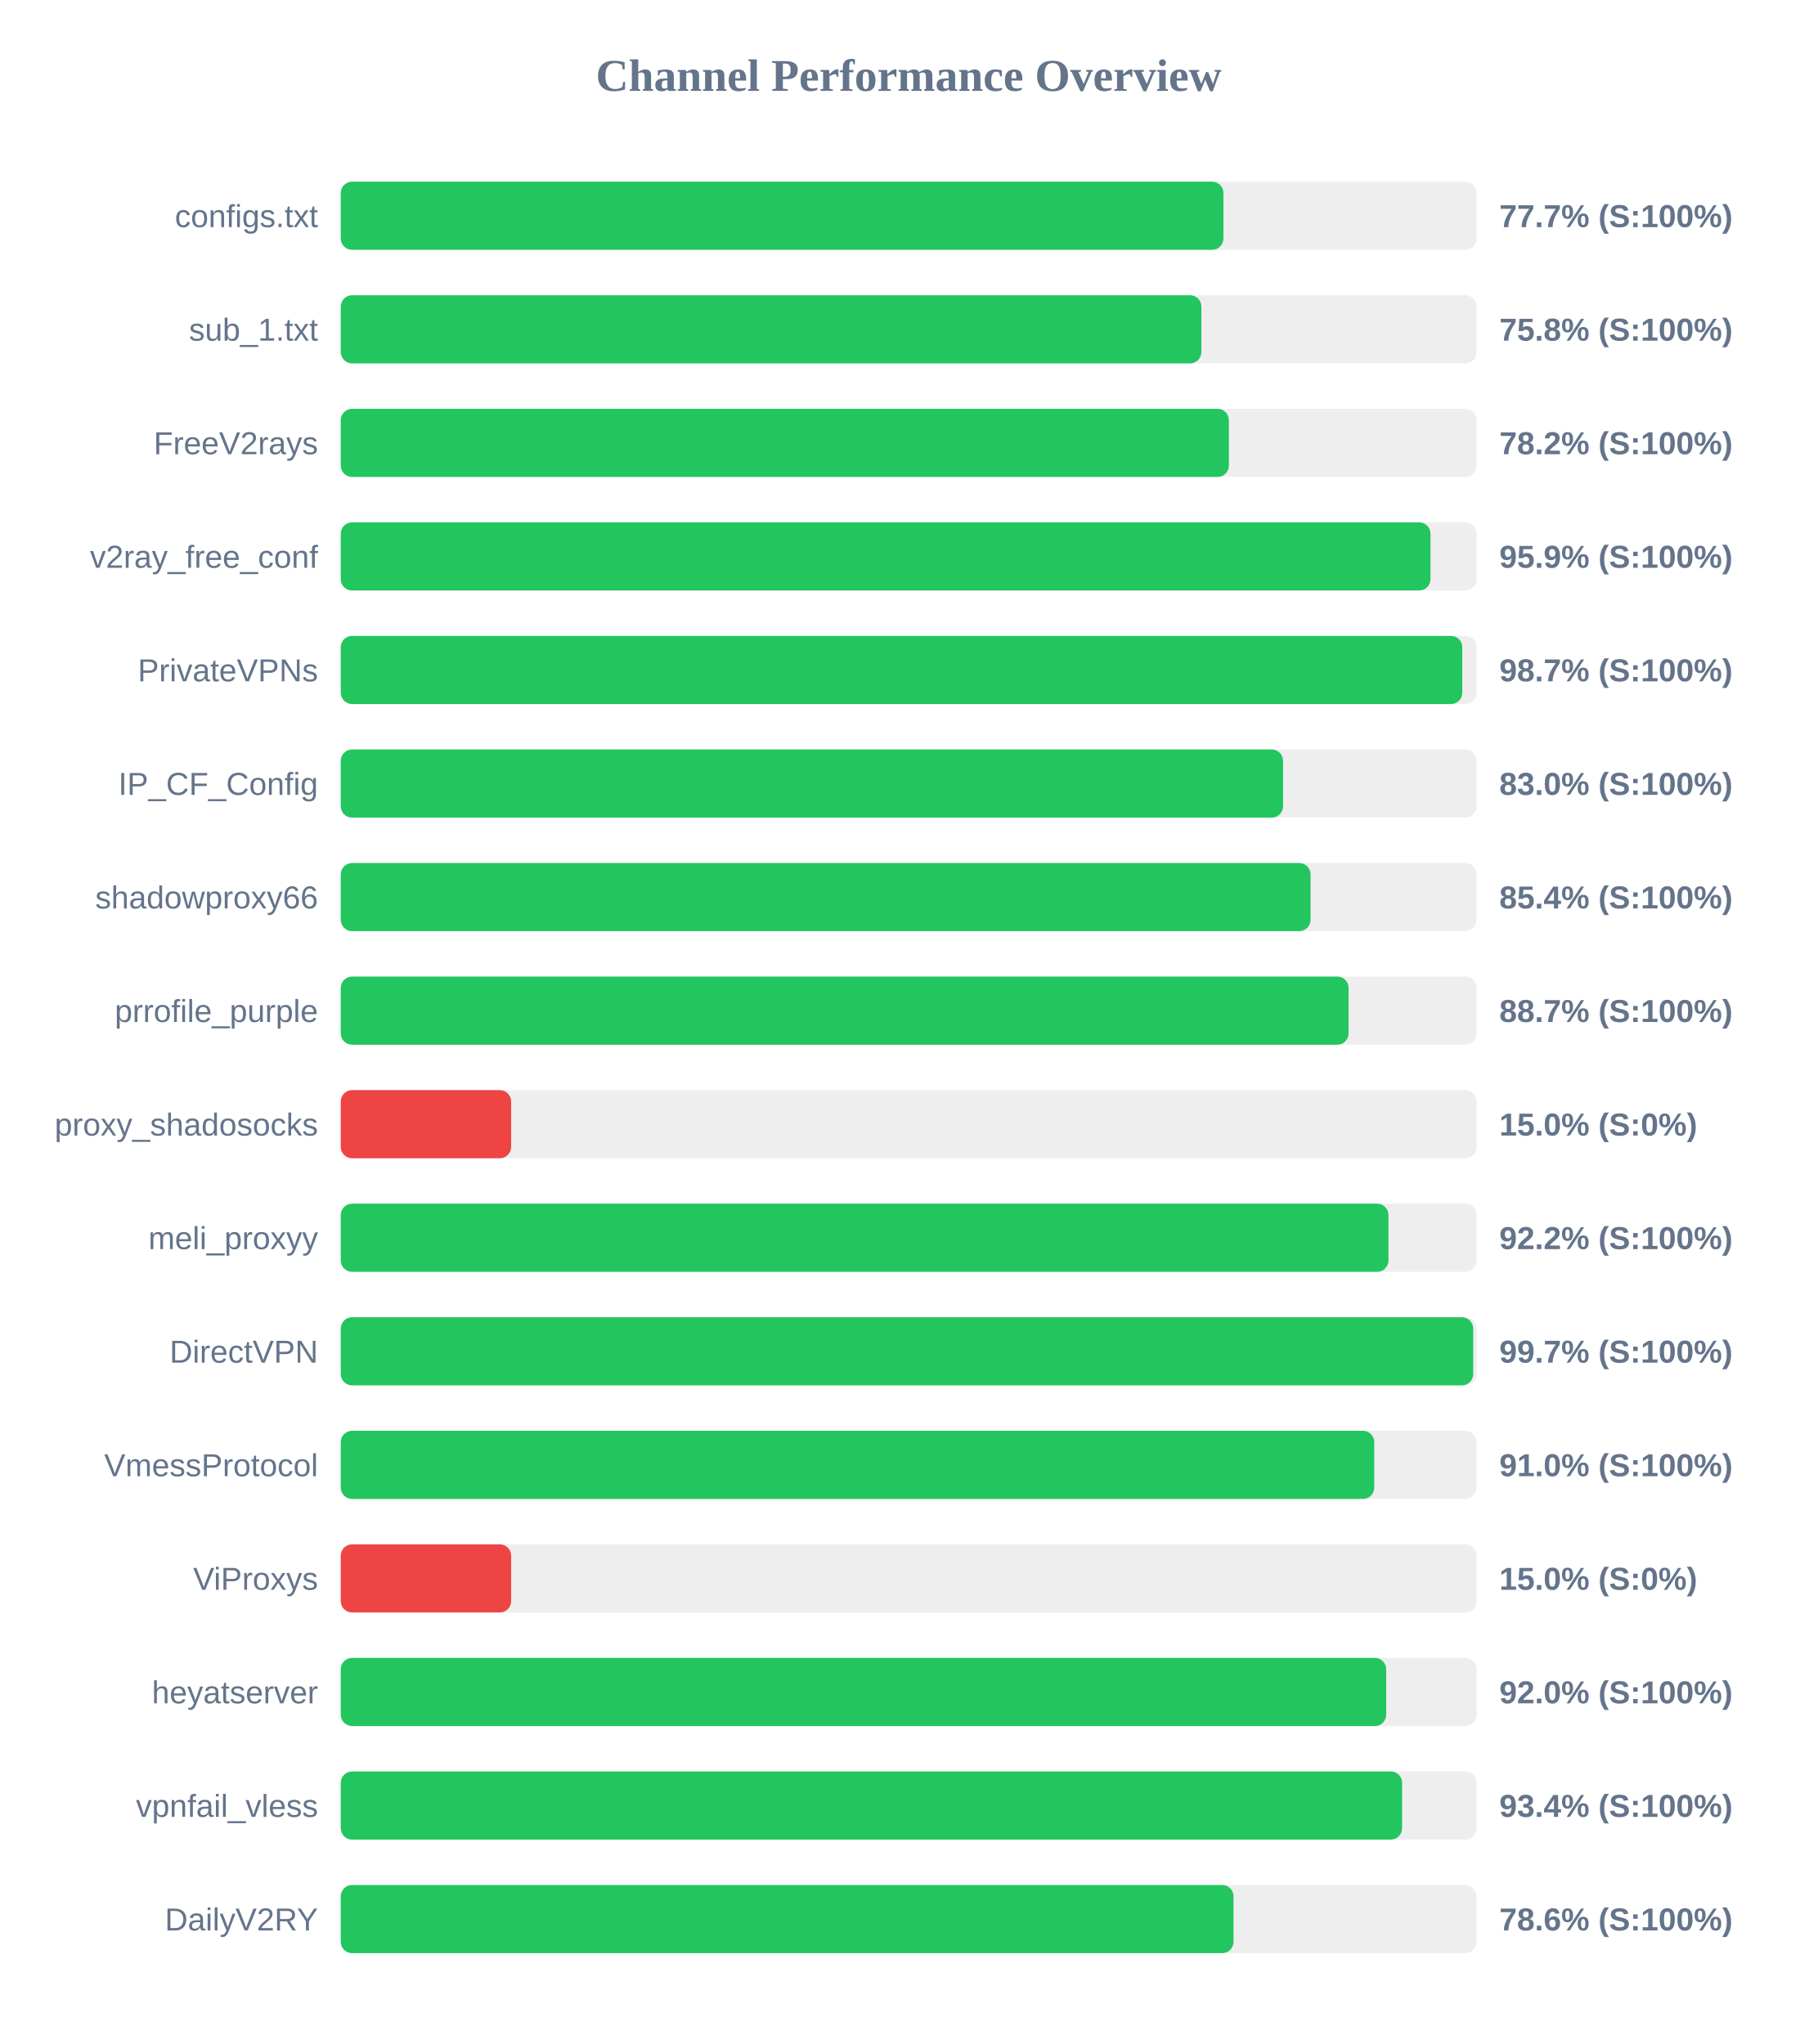
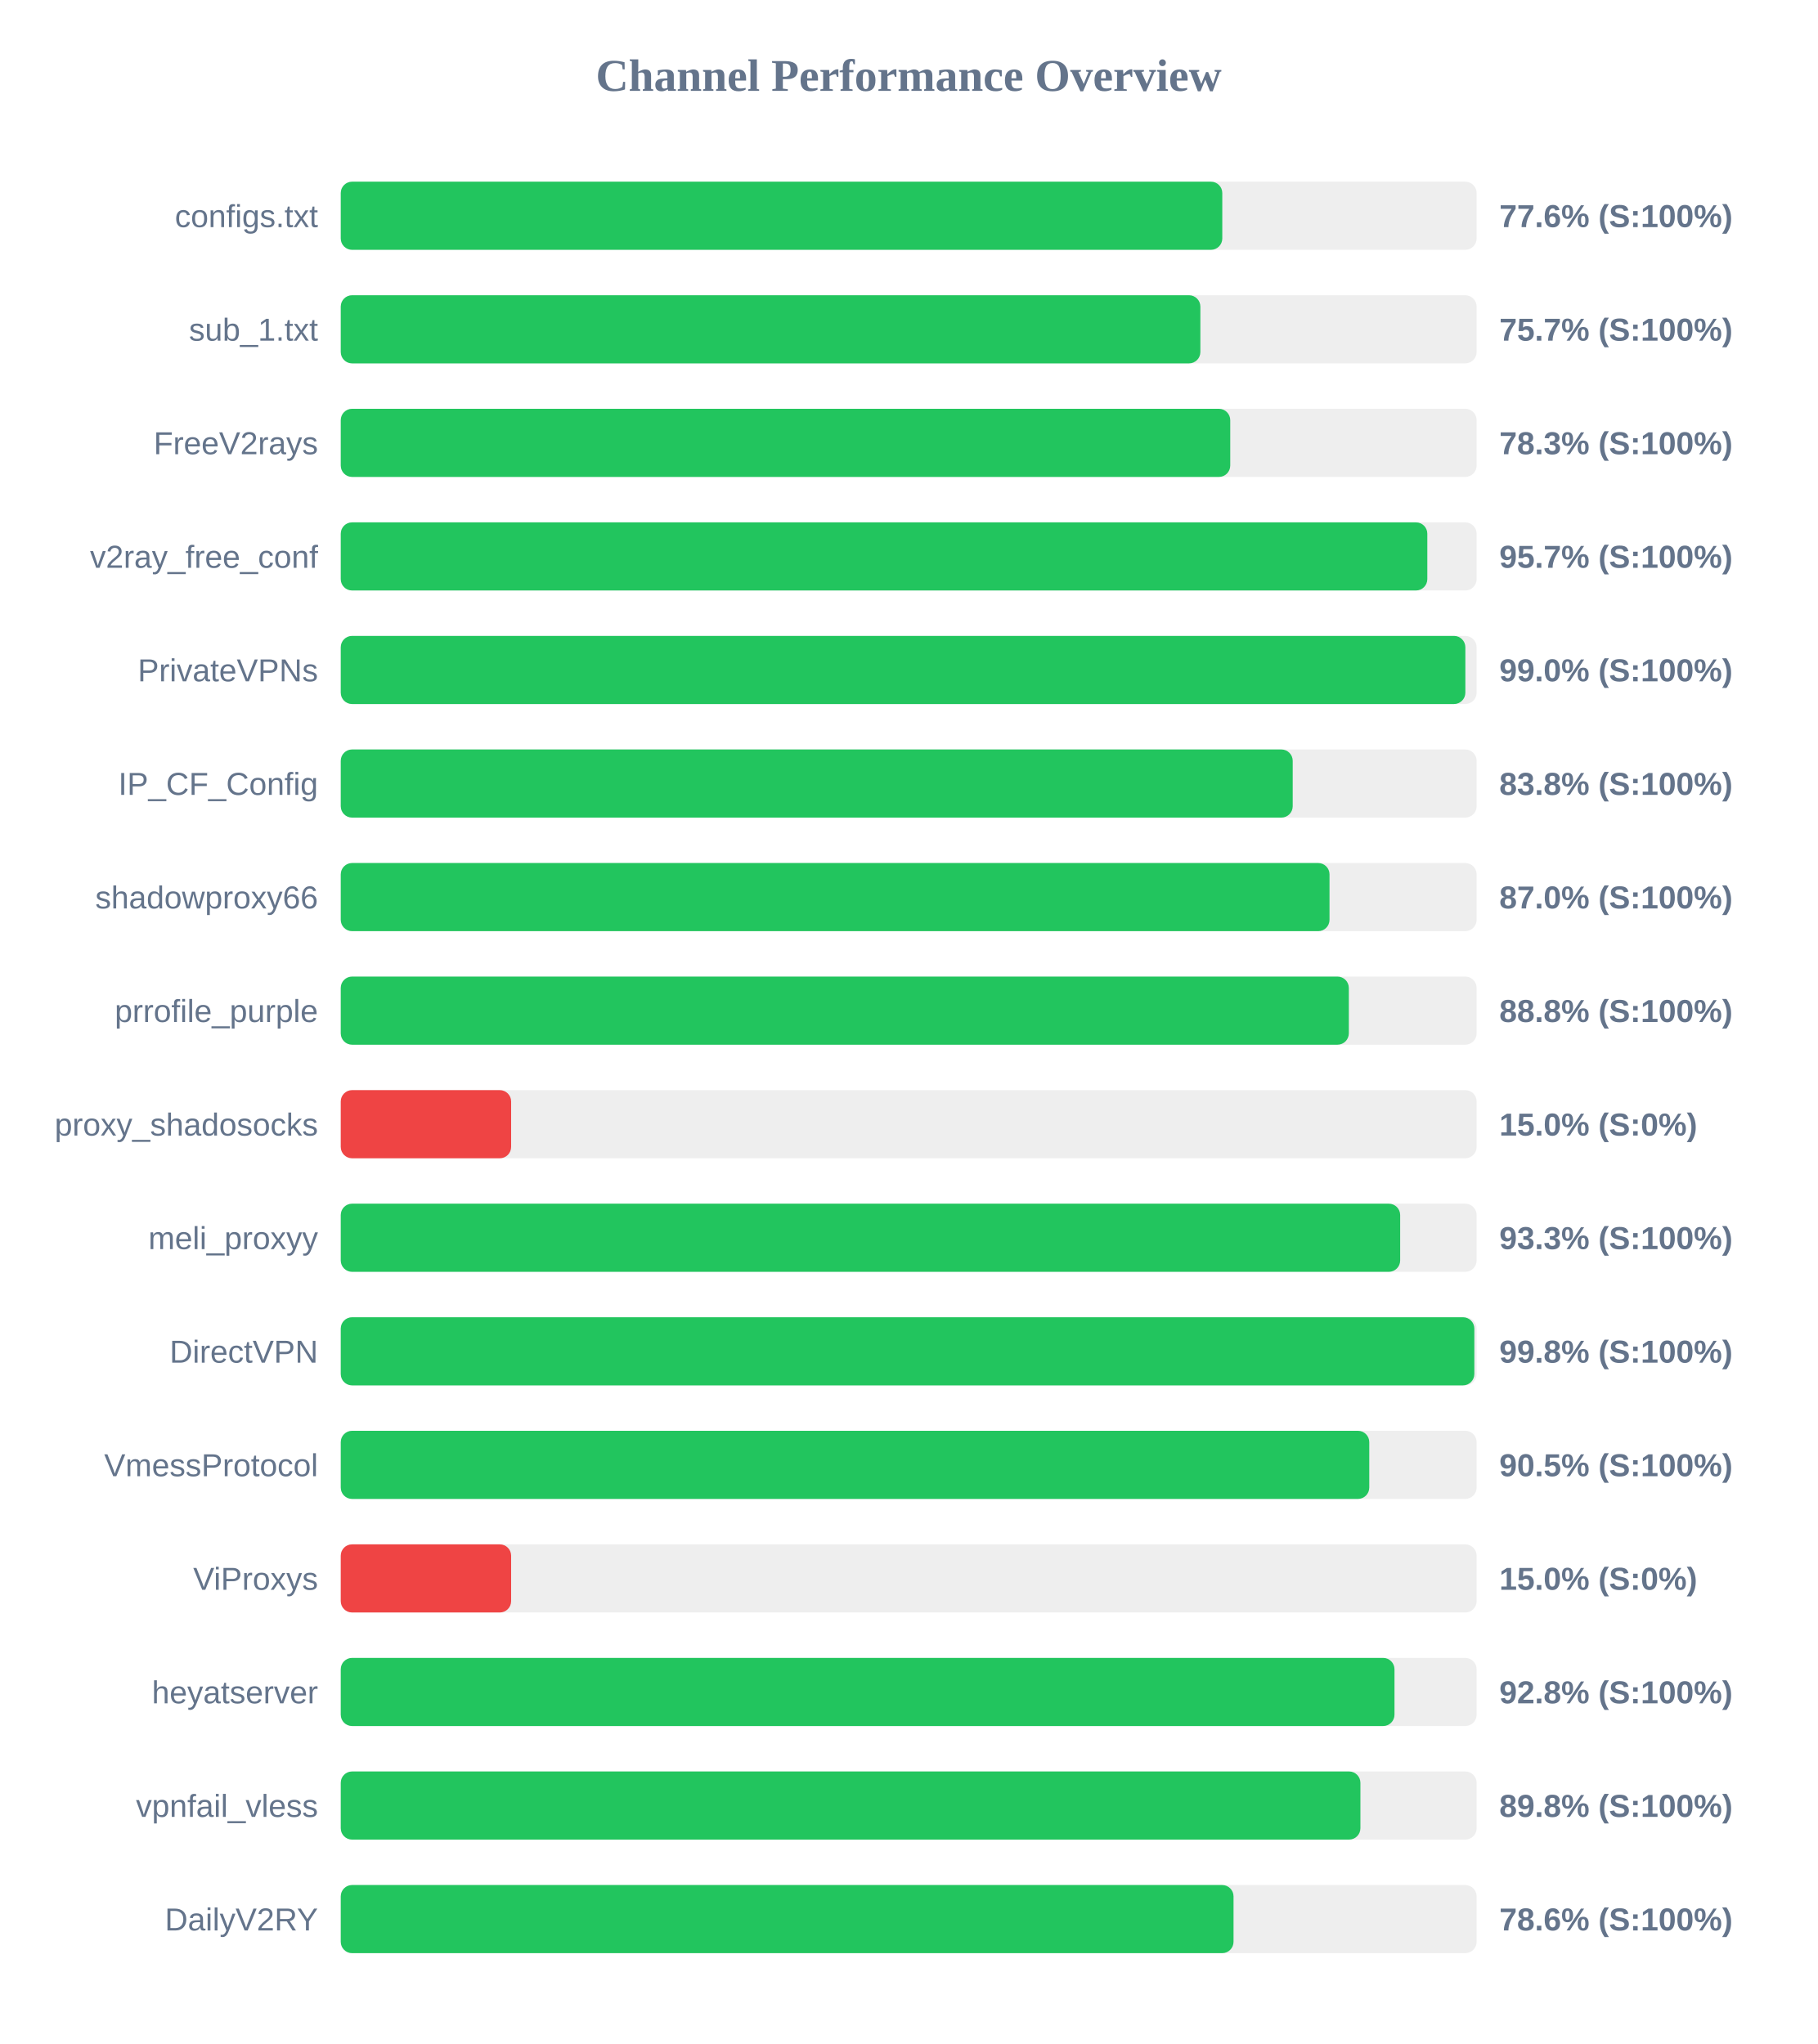
<svg xmlns="http://www.w3.org/2000/svg" width="800" height="900" version="1.1">
  <style>
        .row { font: 14px Arial; fill: #64748b; }
        .score { font: bold 14px Arial; fill: #64748b; }
    </style>
  <text x="400" y="40" text-anchor="middle" font-size="20px" font-weight="bold" fill="#64748b">Channel Performance Overview</text>
  <rect x="150" y="80" width="500" height="30" fill="#eee" rx="5" />
-   <rect x="150" y="80" width="388.55" height="30" fill="#22c55e" rx="5" />
+   <rect x="150" y="80" width="388.05" height="30" fill="#22c55e" rx="5" />
  <text x="140" y="100" text-anchor="end" class="row">configs.txt</text>
-   <text x="660" y="100" text-anchor="start" class="score">77.7% (S:100%)</text>
+   <text x="660" y="100" text-anchor="start" class="score">77.6% (S:100%)</text>
  <rect x="150" y="130" width="500" height="30" fill="#eee" rx="5" />
-   <rect x="150" y="130" width="378.85" height="30" fill="#22c55e" rx="5" />
+   <rect x="150" y="130" width="378.4" height="30" fill="#22c55e" rx="5" />
  <text x="140" y="150" text-anchor="end" class="row">sub_1.txt</text>
-   <text x="660" y="150" text-anchor="start" class="score">75.8% (S:100%)</text>
+   <text x="660" y="150" text-anchor="start" class="score">75.7% (S:100%)</text>
  <rect x="150" y="180" width="500" height="30" fill="#eee" rx="5" />
-   <rect x="150" y="180" width="390.95" height="30" fill="#22c55e" rx="5" />
+   <rect x="150" y="180" width="391.55" height="30" fill="#22c55e" rx="5" />
  <text x="140" y="200" text-anchor="end" class="row">FreeV2rays</text>
-   <text x="660" y="200" text-anchor="start" class="score">78.2% (S:100%)</text>
+   <text x="660" y="200" text-anchor="start" class="score">78.3% (S:100%)</text>
  <rect x="150" y="230" width="500" height="30" fill="#eee" rx="5" />
-   <rect x="150" y="230" width="479.7" height="30" fill="#22c55e" rx="5" />
+   <rect x="150" y="230" width="478.3" height="30" fill="#22c55e" rx="5" />
  <text x="140" y="250" text-anchor="end" class="row">v2ray_free_conf</text>
-   <text x="660" y="250" text-anchor="start" class="score">95.9% (S:100%)</text>
+   <text x="660" y="250" text-anchor="start" class="score">95.7% (S:100%)</text>
  <rect x="150" y="280" width="500" height="30" fill="#eee" rx="5" />
-   <rect x="150" y="280" width="493.7" height="30" fill="#22c55e" rx="5" />
+   <rect x="150" y="280" width="495.05" height="30" fill="#22c55e" rx="5" />
  <text x="140" y="300" text-anchor="end" class="row">PrivateVPNs</text>
-   <text x="660" y="300" text-anchor="start" class="score">98.7% (S:100%)</text>
+   <text x="660" y="300" text-anchor="start" class="score">99.0% (S:100%)</text>
  <rect x="150" y="330" width="500" height="30" fill="#eee" rx="5" />
-   <rect x="150" y="330" width="414.8" height="30" fill="#22c55e" rx="5" />
+   <rect x="150" y="330" width="419.05" height="30" fill="#22c55e" rx="5" />
  <text x="140" y="350" text-anchor="end" class="row">IP_CF_Config</text>
-   <text x="660" y="350" text-anchor="start" class="score">83.0% (S:100%)</text>
+   <text x="660" y="350" text-anchor="start" class="score">83.8% (S:100%)</text>
  <rect x="150" y="380" width="500" height="30" fill="#eee" rx="5" />
-   <rect x="150" y="380" width="426.9" height="30" fill="#22c55e" rx="5" />
+   <rect x="150" y="380" width="435.25" height="30" fill="#22c55e" rx="5" />
  <text x="140" y="400" text-anchor="end" class="row">shadowproxy66</text>
-   <text x="660" y="400" text-anchor="start" class="score">85.4% (S:100%)</text>
+   <text x="660" y="400" text-anchor="start" class="score">87.0% (S:100%)</text>
  <rect x="150" y="430" width="500" height="30" fill="#eee" rx="5" />
-   <rect x="150" y="430" width="443.65" height="30" fill="#22c55e" rx="5" />
+   <rect x="150" y="430" width="443.75" height="30" fill="#22c55e" rx="5" />
  <text x="140" y="450" text-anchor="end" class="row">prrofile_purple</text>
-   <text x="660" y="450" text-anchor="start" class="score">88.7% (S:100%)</text>
+   <text x="660" y="450" text-anchor="start" class="score">88.8% (S:100%)</text>
  <rect x="150" y="480" width="500" height="30" fill="#eee" rx="5" />
  <rect x="150" y="480" width="75.0" height="30" fill="#ef4444" rx="5" />
  <text x="140" y="500" text-anchor="end" class="row">proxy_shadosocks</text>
  <text x="660" y="500" text-anchor="start" class="score">15.0% (S:0%)</text>
  <rect x="150" y="530" width="500" height="30" fill="#eee" rx="5" />
-   <rect x="150" y="530" width="461.2" height="30" fill="#22c55e" rx="5" />
+   <rect x="150" y="530" width="466.35" height="30" fill="#22c55e" rx="5" />
  <text x="140" y="550" text-anchor="end" class="row">meli_proxyy</text>
-   <text x="660" y="550" text-anchor="start" class="score">92.2% (S:100%)</text>
+   <text x="660" y="550" text-anchor="start" class="score">93.3% (S:100%)</text>
  <rect x="150" y="580" width="500" height="30" fill="#eee" rx="5" />
-   <rect x="150" y="580" width="498.5" height="30" fill="#22c55e" rx="5" />
+   <rect x="150" y="580" width="499.0" height="30" fill="#22c55e" rx="5" />
  <text x="140" y="600" text-anchor="end" class="row">DirectVPN</text>
-   <text x="660" y="600" text-anchor="start" class="score">99.7% (S:100%)</text>
+   <text x="660" y="600" text-anchor="start" class="score">99.8% (S:100%)</text>
  <rect x="150" y="630" width="500" height="30" fill="#eee" rx="5" />
-   <rect x="150" y="630" width="454.95" height="30" fill="#22c55e" rx="5" />
+   <rect x="150" y="630" width="452.75" height="30" fill="#22c55e" rx="5" />
  <text x="140" y="650" text-anchor="end" class="row">VmessProtocol</text>
-   <text x="660" y="650" text-anchor="start" class="score">91.0% (S:100%)</text>
+   <text x="660" y="650" text-anchor="start" class="score">90.5% (S:100%)</text>
  <rect x="150" y="680" width="500" height="30" fill="#eee" rx="5" />
  <rect x="150" y="680" width="75.0" height="30" fill="#ef4444" rx="5" />
  <text x="140" y="700" text-anchor="end" class="row">ViProxys</text>
  <text x="660" y="700" text-anchor="start" class="score">15.0% (S:0%)</text>
  <rect x="150" y="730" width="500" height="30" fill="#eee" rx="5" />
-   <rect x="150" y="730" width="460.2" height="30" fill="#22c55e" rx="5" />
+   <rect x="150" y="730" width="463.85" height="30" fill="#22c55e" rx="5" />
  <text x="140" y="750" text-anchor="end" class="row">heyatserver</text>
-   <text x="660" y="750" text-anchor="start" class="score">92.0% (S:100%)</text>
+   <text x="660" y="750" text-anchor="start" class="score">92.8% (S:100%)</text>
  <rect x="150" y="780" width="500" height="30" fill="#eee" rx="5" />
-   <rect x="150" y="780" width="467.2" height="30" fill="#22c55e" rx="5" />
+   <rect x="150" y="780" width="448.85" height="30" fill="#22c55e" rx="5" />
  <text x="140" y="800" text-anchor="end" class="row">vpnfail_vless</text>
-   <text x="660" y="800" text-anchor="start" class="score">93.4% (S:100%)</text>
+   <text x="660" y="800" text-anchor="start" class="score">89.8% (S:100%)</text>
  <rect x="150" y="830" width="500" height="30" fill="#eee" rx="5" />
  <rect x="150" y="830" width="393.0" height="30" fill="#22c55e" rx="5" />
  <text x="140" y="850" text-anchor="end" class="row">DailyV2RY</text>
  <text x="660" y="850" text-anchor="start" class="score">78.6% (S:100%)</text>
</svg>
